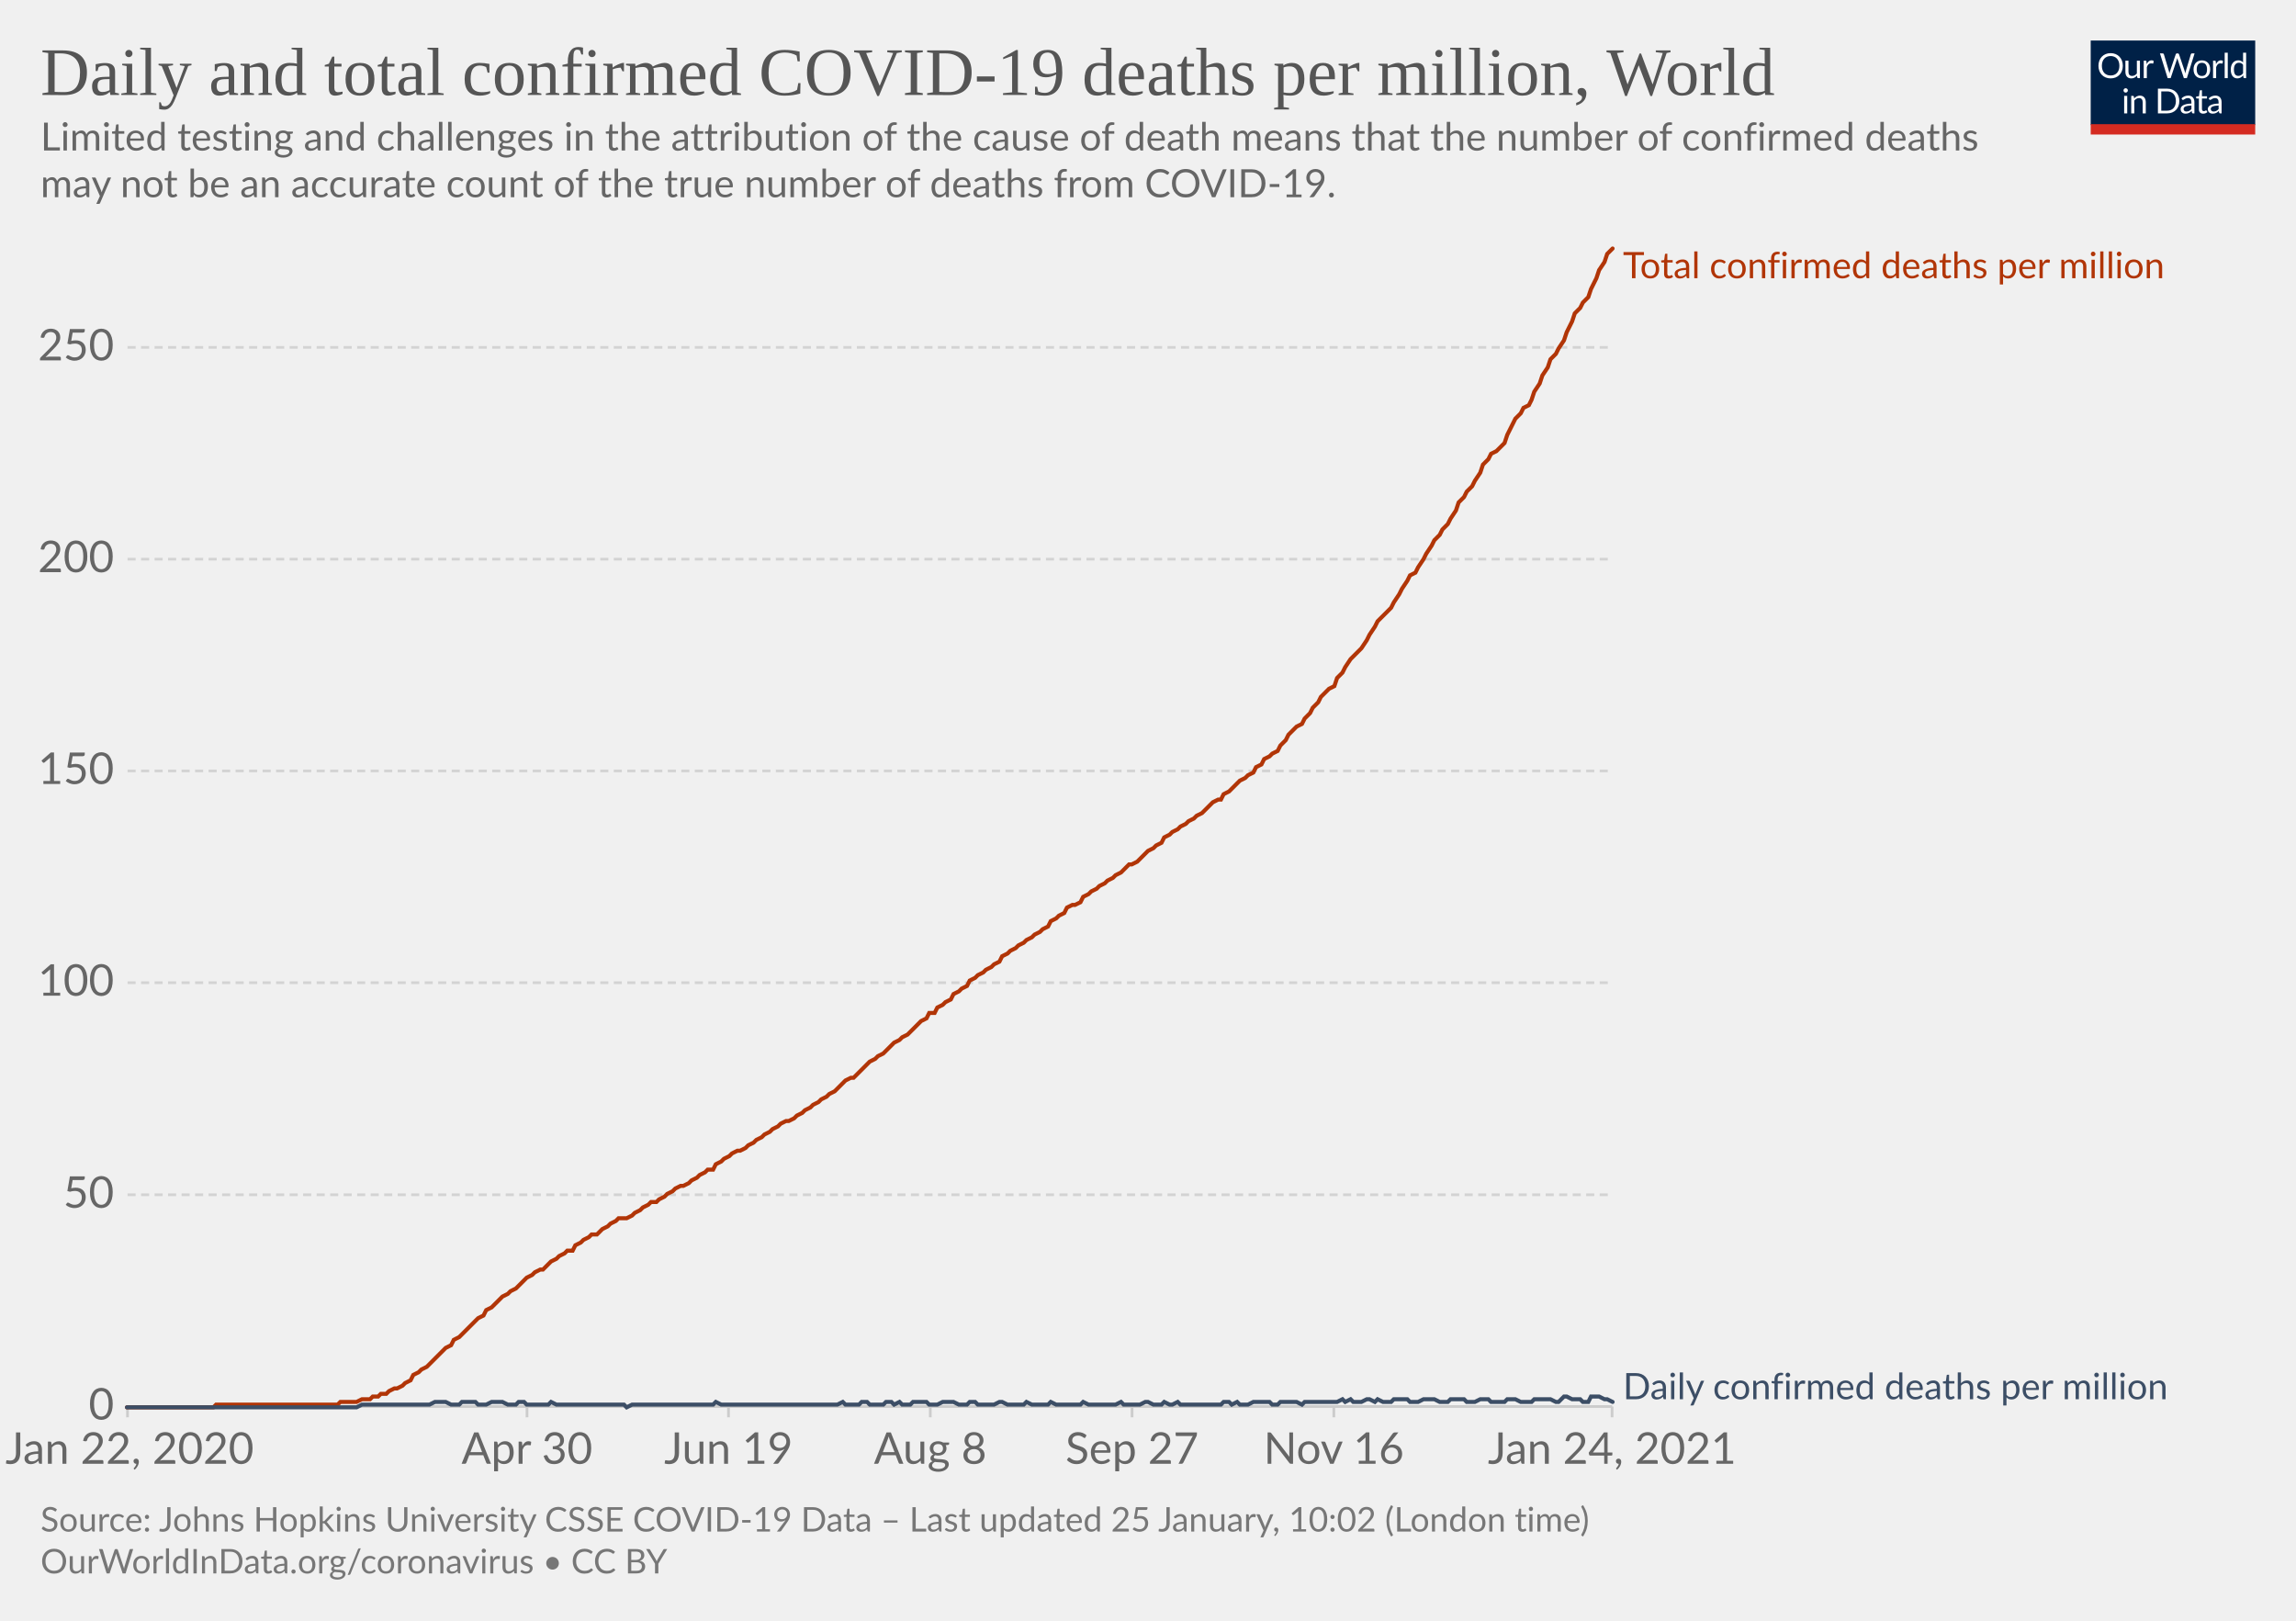
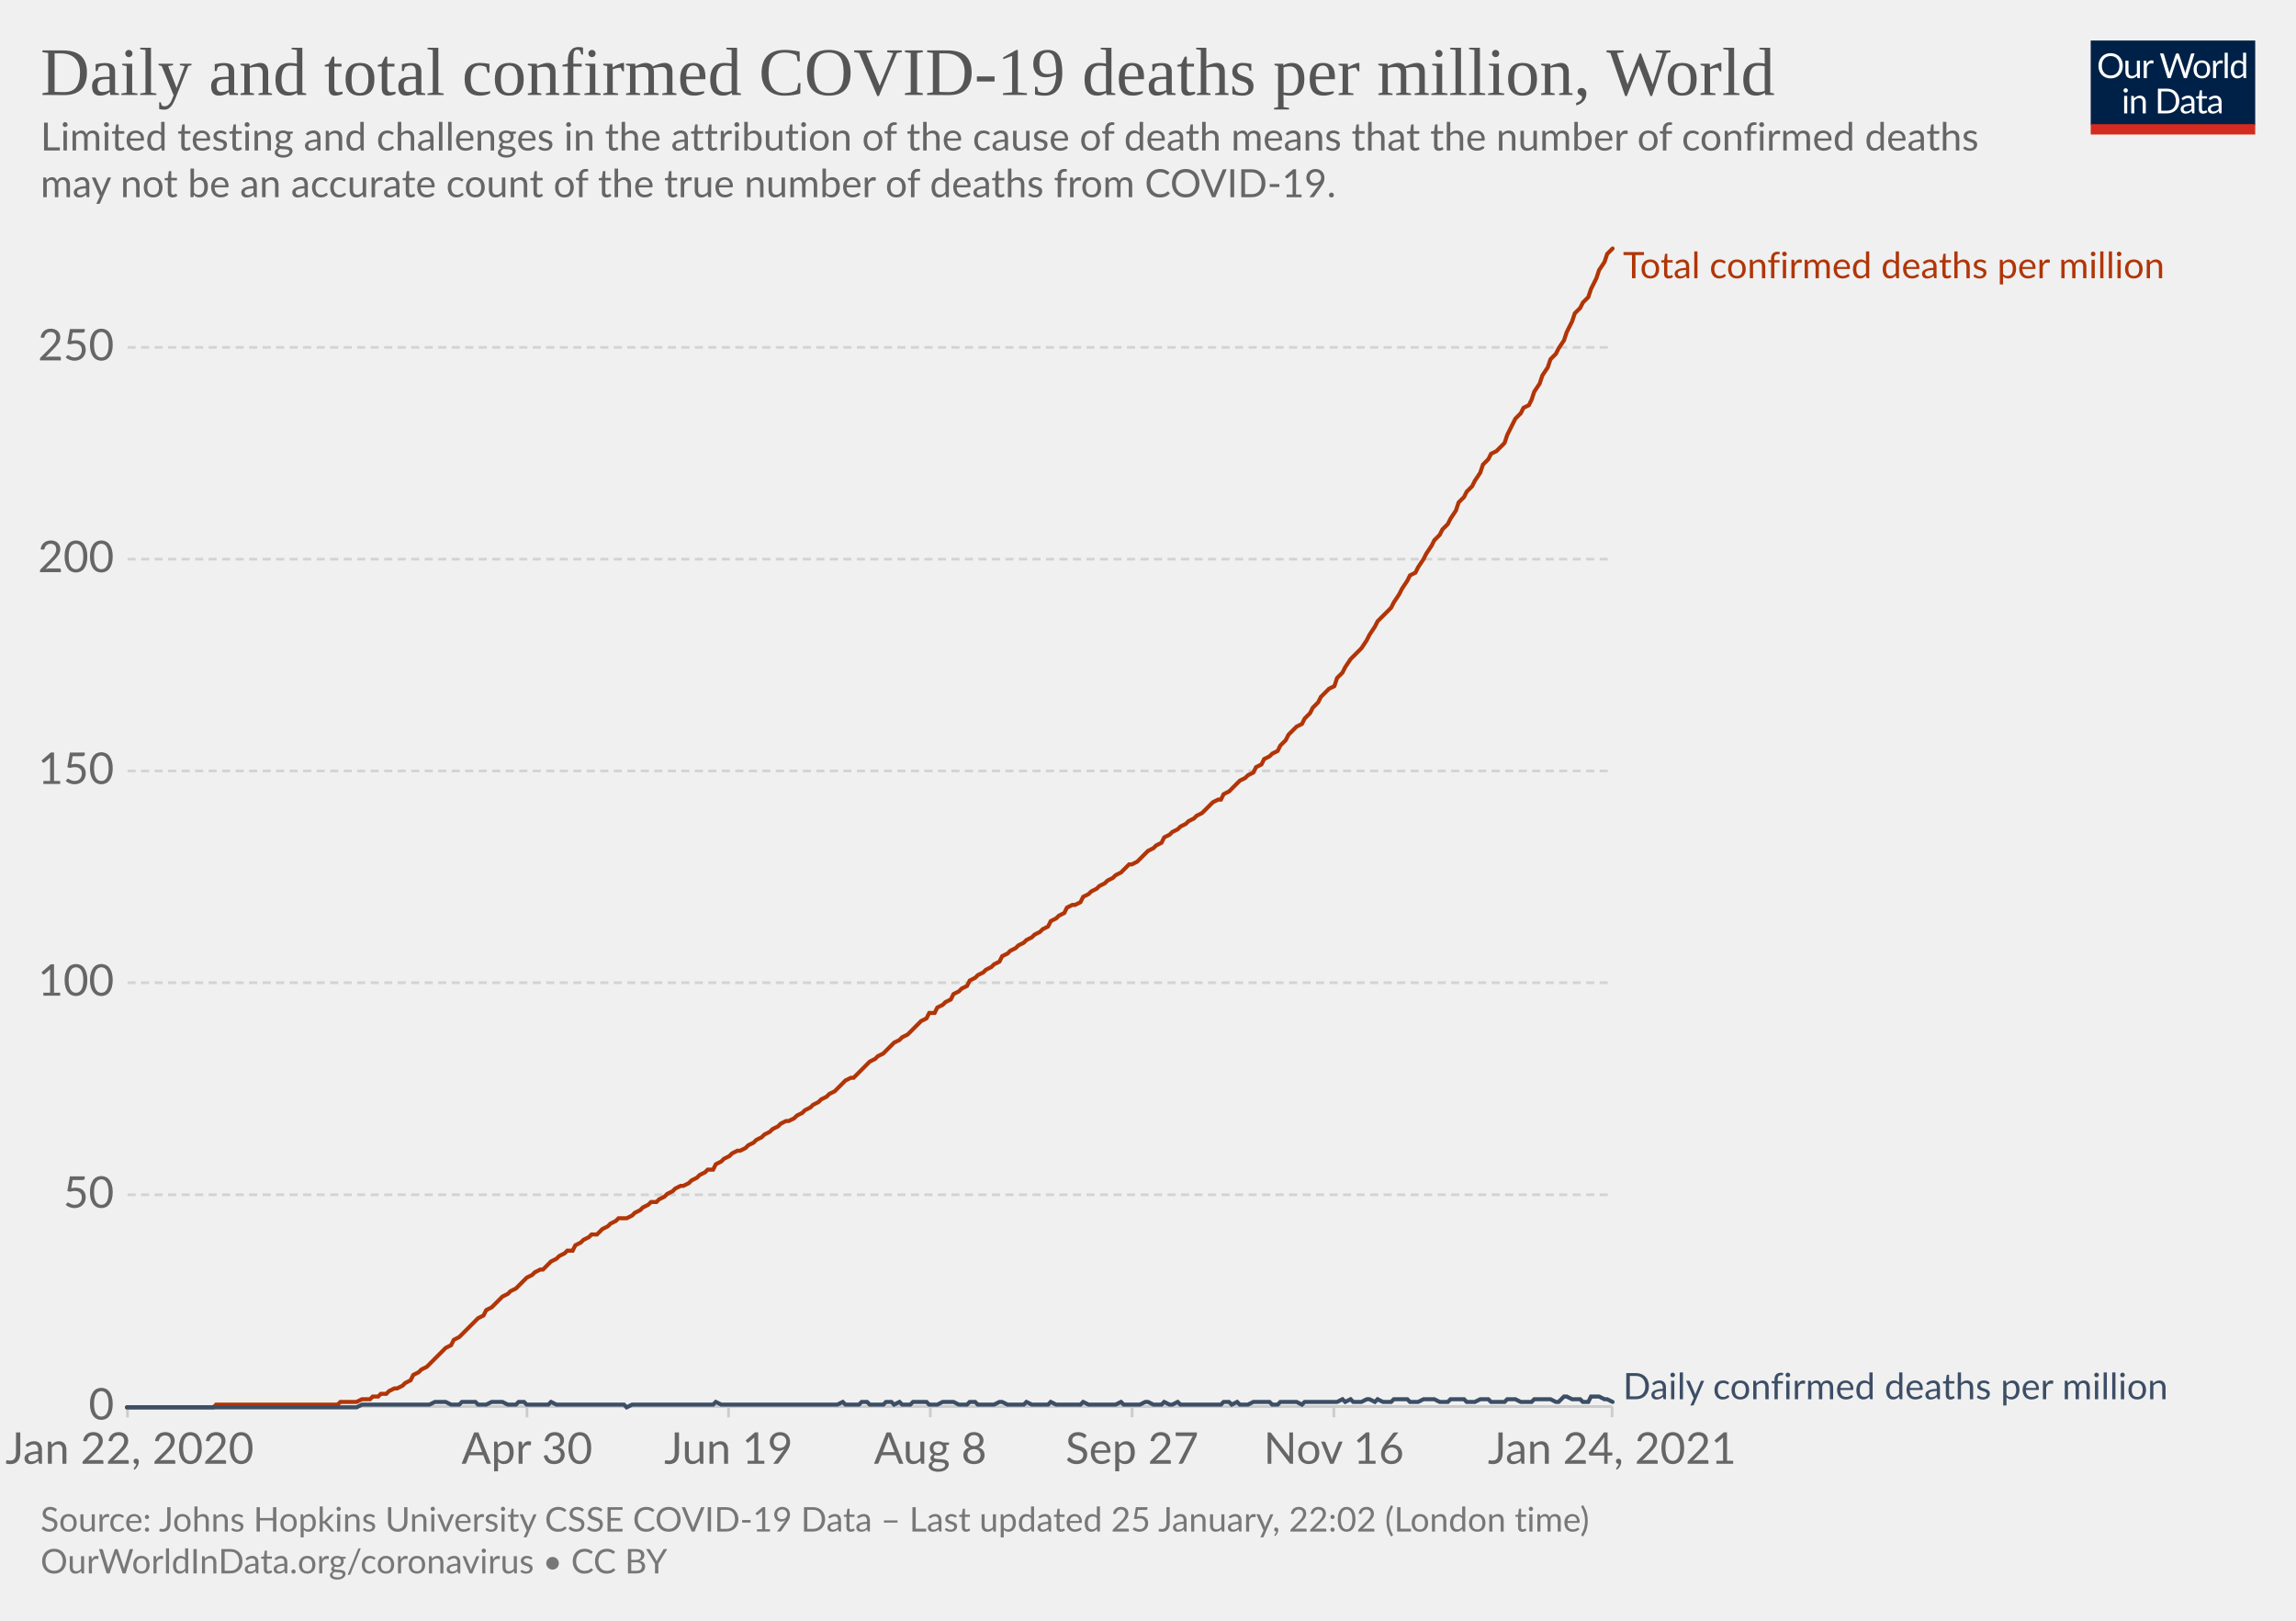
<svg xmlns="http://www.w3.org/2000/svg" version="1.1" style="background-color:#fff;-webkit-font-smoothing:antialiased" width="850" height="600" viewBox="0 0 850 600" font-family="Lato,'Helvetica Neue',Helvetica,Arial,sans-serif" font-size="18" text-rendering="optimizeLegibility">
  <g class="HeaderView">
    <g transform="matrix(.29 0 0 .29 774 15)">
      <svg width="210" height="120" viewBox="0 0 210 120" fill="none">
        <g clip-path="url(#clip0)">
          <path d="M0 0h210v107.89H0V0z" fill="#002147" />
          <path d="M40.98 32.25c0 2.36-.38 4.53-1.12 6.51a14.26 14.26 0 01-8.1 8.4c-1.9.78-4.02 1.17-6.34 1.17a16.6 16.6 0 01-6.33-1.17 14.31 14.31 0 01-8.08-8.4 18.29 18.29 0 01-1.12-6.51c0-2.36.38-4.53 1.12-6.5.75-1.97 1.8-3.67 3.17-5.1a14.32 14.32 0 014.9-3.34c1.92-.8 4.03-1.19 6.34-1.19 2.32 0 4.43.4 6.34 1.19 1.92.8 3.56 1.9 4.93 3.34a14.87 14.87 0 013.17 5.1 18.1 18.1 0 011.12 6.5zm-4.38 0c0-1.94-.26-3.68-.8-5.22a10.91 10.91 0 00-2.24-3.89 9.68 9.68 0 00-3.52-2.46 11.95 11.95 0 00-4.62-.86c-1.68 0-3.21.28-4.6.86a9.88 9.88 0 00-3.54 2.46 10.91 10.91 0 00-2.24 3.9c-.53 1.53-.8 3.27-.8 5.2 0 1.94.27 3.68.8 5.22a11.17 11.17 0 002.24 3.9 10.01 10.01 0 003.55 2.44c1.38.56 2.9.83 4.6.83s3.24-.27 4.61-.83a9.8 9.8 0 003.52-2.44 11.17 11.17 0 002.25-3.9c.53-1.54.8-3.28.8-5.21zm26.22-6.54V48H60.5c-.56 0-.9-.27-1.05-.81l-.31-2.4a12.45 12.45 0 01-3.26 2.6c-1.2.64-2.58.96-4.13.96-1.22 0-2.3-.2-3.24-.6a6.52 6.52 0 01-2.33-1.7 7.37 7.37 0 01-1.43-2.67c-.3-1.04-.46-2.2-.46-3.45V25.7h3.91v14.22c0 1.68.38 2.99 1.15 3.91.77.93 1.96 1.39 3.54 1.39 1.16 0 2.24-.27 3.23-.82a10.42 10.42 0 002.8-2.28V25.7h3.91zm8.61 4.47a9.94 9.94 0 012.6-3.56 5.64 5.64 0 013.76-1.3c.47 0 .92.05 1.34.15.44.1.83.27 1.17.49l-.3 2.92c-.09.37-.3.55-.66.55-.2 0-.5-.04-.9-.13a6.21 6.21 0 00-3.24.18 4.23 4.23 0 00-1.47.92c-.42.4-.81.9-1.17 1.5-.33.58-.64 1.26-.92 2.02V48H67.7V25.71h2.25c.42 0 .72.08.88.25.16.16.27.44.33.83l.26 3.39zm61.16-13.7L122.75 48h-3.82l-7.99-24.05a21.95 21.95 0 01-.42-1.58 38.36 38.36 0 01-.44 1.58L102.05 48h-3.83L88.4 16.47h3.54c.38 0 .7.1.95.29.26.2.43.43.5.73l6.52 21.9.28 1.28.29 1.46.3-1.46.38-1.27 7.41-21.91c.1-.25.26-.48.51-.69.27-.22.58-.33.95-.33h1.23c.38 0 .69.1.92.29a1.77 1.77 0 01.53.73l7.4 21.9a28.4 28.4 0 01.68 2.62 29.52 29.52 0 01.52-2.61l6.54-21.91a1.31 1.31 0 01.48-.7c.27-.21.58-.32.95-.32h3.32zm9.35 8.88c1.63 0 3.1.27 4.4.82a9.43 9.43 0 015.46 5.94c.5 1.4.74 2.98.74 4.73 0 1.76-.25 3.34-.74 4.75a9.43 9.43 0 01-5.46 5.92c-1.3.52-2.77.79-4.4.79-1.64 0-3.12-.27-4.44-.8a9.42 9.42 0 01-3.35-2.3c-.92-1-1.63-2.2-2.13-3.61-.49-1.41-.73-3-.73-4.75s.24-3.33.73-4.73c.5-1.43 1.2-2.64 2.13-3.63a9.4 9.4 0 013.35-2.31c1.32-.55 2.8-.82 4.44-.82zm0 19.89c2.2 0 3.84-.73 4.93-2.2 1.08-1.48 1.63-3.54 1.63-6.18 0-2.66-.55-4.72-1.63-6.2-1.09-1.49-2.73-2.23-4.93-2.23-1.12 0-2.09.2-2.93.57a5.71 5.71 0 00-2.06 1.65 7.5 7.5 0 00-1.24 2.67c-.26 1.04-.4 2.22-.4 3.54 0 2.64.55 4.7 1.64 6.18 1.1 1.47 2.76 2.2 4.99 2.2zm17.97-15.07a9.94 9.94 0 012.6-3.56 5.64 5.64 0 013.76-1.3c.47 0 .91.05 1.34.15.44.1.83.27 1.16.49l-.28 2.92c-.09.37-.31.55-.66.55-.2 0-.5-.04-.9-.13a6.2 6.2 0 00-3.24.18 4.23 4.23 0 00-1.47.92c-.43.4-.82.9-1.17 1.5a13.1 13.1 0 00-.92 2.02V48h-3.94V25.71h2.24c.43 0 .72.08.88.25.17.16.28.44.33.83l.27 3.39zm15.04-14.59V48h-3.92V15.6h3.92zm19.55 15.43a6.22 6.22 0 00-2.38-2.05 6.7 6.7 0 00-2.86-.6c-2.07 0-3.66.75-4.77 2.23-1.12 1.48-1.68 3.6-1.68 6.33 0 1.46.13 2.7.38 3.74a7.29 7.29 0 001.1 2.56 4.35 4.35 0 001.78 1.45c.7.3 1.5.46 2.4.46 1.29 0 2.41-.3 3.36-.88a9.6 9.6 0 002.67-2.49V31.02zm3.91-15.43V48h-2.33c-.56 0-.9-.27-1.06-.81l-.35-2.71a12.13 12.13 0 01-3.25 2.77 8.28 8.28 0 01-4.23 1.06 7.31 7.31 0 01-6.14-2.9c-.73-.96-1.3-2.15-1.69-3.57a18.35 18.35 0 01.07-9.48 11.29 11.29 0 011.89-3.7 8.7 8.7 0 017.06-3.34 7.96 7.96 0 016.12 2.62V15.59h3.91zM46.61 70.71V93H42.7V70.71h3.91zm.84-7c0 .39-.08.75-.24 1.09a2.81 2.81 0 01-1.52 1.47 2.67 2.67 0 01-2.16 0 2.9 2.9 0 01-1.45-1.47 2.67 2.67 0 010-2.16c.15-.35.35-.65.6-.9.25-.27.53-.47.85-.62a2.67 2.67 0 012.16 0c.35.15.65.35.9.62.27.25.47.55.62.9.16.34.24.7.24 1.08zm7.97 10.24c.49-.54 1-1.04 1.54-1.48a9.85 9.85 0 013.66-1.84 8.96 8.96 0 015.43.35c.94.4 1.72.97 2.33 1.71a7.36 7.36 0 011.43 2.67c.32 1.04.49 2.19.49 3.45V93h-3.94V78.81c0-1.69-.4-3-1.17-3.92-.76-.93-1.93-1.4-3.5-1.4a6.6 6.6 0 00-3.25.83c-1 .56-1.92 1.31-2.77 2.27V93h-3.94V70.71h2.35c.56 0 .9.28 1.04.82l.3 2.42zm57.7 3.3c0 2.36-.37 4.5-1.11 6.44a14.3 14.3 0 01-3.17 4.98 14.1 14.1 0 01-4.93 3.2c-1.9.76-4.02 1.13-6.33 1.13H85.8V61.47h11.77c2.31 0 4.42.39 6.33 1.15a13.8 13.8 0 018.1 8.18 17.75 17.75 0 011.12 6.45zm-4.37 0c0-1.94-.26-3.67-.8-5.2a10.94 10.94 0 00-2.23-3.87 9.57 9.57 0 00-3.53-2.42 12.23 12.23 0 00-4.61-.83h-7.5v24.62h7.5c1.7 0 3.24-.28 4.61-.84a9.7 9.7 0 003.53-2.4 10.94 10.94 0 002.24-3.87c.53-1.53.8-3.26.8-5.2zm19.8 5.72c-1.8.06-3.34.2-4.62.44-1.26.22-2.3.51-3.1.88-.8.36-1.37.8-1.74 1.3-.35.5-.53 1.05-.53 1.67 0 .58.1 1.1.3 1.52a3 3 0 00.76 1.05c.34.27.73.46 1.17.6a6.13 6.13 0 001.45.17 7.28 7.28 0 003.5-.81 11.95 11.95 0 002.82-2.2v-4.62zm-12.65-9.11a12.73 12.73 0 013.98-2.66c1.43-.59 3-.88 4.73-.88 1.25 0 2.36.2 3.33.61a6.81 6.81 0 013.94 4.38c.33 1.04.5 2.19.5 3.43V93h-1.74a1.8 1.8 0 01-.88-.18c-.2-.13-.36-.38-.48-.74l-.44-2.12-1.72 1.46a9.48 9.48 0 01-3.74 1.7c-.69.15-1.46.23-2.3.23-.87 0-1.69-.12-2.45-.35a5.34 5.34 0 01-3.34-2.93 6.64 6.64 0 01-.49-2.64c0-.88.25-1.72.73-2.53a6.33 6.33 0 012.35-2.17c1.09-.63 2.5-1.15 4.25-1.54 1.75-.41 3.89-.65 6.42-.7v-1.75c0-1.73-.37-3.03-1.12-3.91-.75-.9-1.84-1.34-3.28-1.34-.97 0-1.78.12-2.44.37-.64.23-1.2.5-1.7.81l-1.23.82c-.33.23-.67.35-1 .35-.27 0-.5-.07-.69-.2a2.1 2.1 0 01-.48-.53l-.7-1.25zm27.67 19.5c-1.76 0-3.12-.5-4.07-1.48-.94-.98-1.41-2.4-1.41-4.25V74h-2.68a.9.9 0 01-.6-.2c-.16-.14-.24-.36-.24-.66v-1.56l3.65-.46.9-6.89a.9.9 0 01.29-.52.88.88 0 01.62-.22H142v7.67h6.44V74H142v13.38c0 .94.22 1.63.68 2.09.45.45 1.04.68 1.76.68a3.21 3.21 0 001.85-.53l.55-.35c.16-.12.3-.18.41-.18.2 0 .4.13.55.38l1.15 1.87a7.45 7.45 0 01-2.44 1.5 8.53 8.53 0 01-2.95.52zm19.68-10.4c-1.8.07-3.34.21-4.62.45-1.26.22-2.3.51-3.1.88-.8.36-1.37.8-1.74 1.3-.35.5-.53 1.05-.53 1.67 0 .58.1 1.1.3 1.52a2.9 2.9 0 00.76 1.05c.34.27.73.46 1.17.6a6.13 6.13 0 001.45.17 7.3 7.3 0 003.5-.81 12.04 12.04 0 002.82-2.2v-4.62zm-12.65-9.1a12.72 12.72 0 013.99-2.66c1.42-.59 3-.88 4.72-.88 1.25 0 2.36.2 3.33.61a6.81 6.81 0 013.94 4.38c.33 1.04.5 2.19.5 3.43V93h-1.74a1.8 1.8 0 01-.88-.18c-.2-.13-.36-.38-.48-.74l-.44-2.12-1.72 1.46a9.48 9.48 0 01-3.74 1.7c-.69.15-1.46.23-2.3.23-.87 0-1.69-.12-2.45-.35a5.33 5.33 0 01-3.34-2.93 6.62 6.62 0 01-.49-2.64c0-.88.25-1.72.73-2.53a6.33 6.33 0 012.35-2.17c1.09-.63 2.5-1.15 4.25-1.54a31.2 31.2 0 016.42-.7v-1.75c0-1.73-.37-3.03-1.12-3.91-.75-.9-1.84-1.34-3.28-1.34-.97 0-1.78.12-2.44.37-.64.23-1.2.5-1.7.81l-1.22.82c-.34.23-.68.35-1.02.35-.26 0-.49-.07-.68-.2a1.88 1.88 0 01-.48-.53l-.7-1.25zM40.98 32.25c0 2.36-.38 4.53-1.12 6.51a14.26 14.26 0 01-8.1 8.4c-1.9.78-4.02 1.17-6.34 1.17a16.6 16.6 0 01-6.33-1.17 14.31 14.31 0 01-8.08-8.4 18.29 18.29 0 01-1.12-6.51c0-2.36.38-4.53 1.12-6.5.75-1.97 1.8-3.67 3.17-5.1a14.32 14.32 0 014.9-3.34c1.92-.8 4.03-1.19 6.34-1.19 2.32 0 4.43.4 6.34 1.19 1.92.8 3.56 1.9 4.93 3.34a14.87 14.87 0 013.17 5.1 18.1 18.1 0 011.12 6.5zm-4.38 0c0-1.94-.26-3.68-.8-5.22a10.91 10.91 0 00-2.24-3.89 9.68 9.68 0 00-3.52-2.46 11.95 11.95 0 00-4.62-.86c-1.68 0-3.21.28-4.6.86a9.88 9.88 0 00-3.54 2.46 10.91 10.91 0 00-2.24 3.9c-.53 1.53-.8 3.27-.8 5.2 0 1.94.27 3.68.8 5.22a11.17 11.17 0 002.24 3.9 10.01 10.01 0 003.55 2.44c1.38.56 2.9.83 4.6.83s3.24-.27 4.61-.83a9.8 9.8 0 003.52-2.44 11.17 11.17 0 002.25-3.9c.53-1.54.8-3.28.8-5.21zm26.22-6.54V48H60.5c-.56 0-.9-.27-1.05-.81l-.31-2.4a12.45 12.45 0 01-3.26 2.6c-1.2.64-2.58.96-4.13.96-1.22 0-2.3-.2-3.24-.6a6.52 6.52 0 01-2.33-1.7 7.37 7.37 0 01-1.43-2.67c-.3-1.04-.46-2.2-.46-3.45V25.7h3.91v14.22c0 1.68.38 2.99 1.15 3.91.77.93 1.96 1.39 3.54 1.39 1.16 0 2.24-.27 3.23-.82a10.42 10.42 0 002.8-2.28V25.7h3.91zm8.61 4.47a9.94 9.94 0 012.6-3.56 5.64 5.64 0 013.76-1.3c.47 0 .92.05 1.34.15.44.1.83.27 1.17.49l-.3 2.92c-.09.37-.3.55-.66.55-.2 0-.5-.04-.9-.13a6.21 6.21 0 00-3.24.18 4.23 4.23 0 00-1.47.92c-.42.4-.81.9-1.17 1.5-.33.58-.64 1.26-.92 2.02V48H67.7V25.71h2.25c.42 0 .72.08.88.25.16.16.27.44.33.83l.26 3.39zm61.16-13.7L122.75 48h-3.82l-7.99-24.05a21.95 21.95 0 01-.42-1.58 38.36 38.36 0 01-.44 1.58L102.05 48h-3.83L88.4 16.47h3.54c.38 0 .7.1.95.29.26.2.43.43.5.73l6.52 21.9.28 1.28.29 1.46.3-1.46.38-1.27 7.41-21.91c.1-.25.26-.48.51-.69.27-.22.58-.33.95-.33h1.23c.38 0 .69.1.92.29a1.77 1.77 0 01.53.73l7.4 21.9a28.4 28.4 0 01.68 2.62 29.52 29.52 0 01.52-2.61l6.54-21.91a1.31 1.31 0 01.48-.7c.27-.21.58-.32.95-.32h3.32zm9.35 8.88c1.63 0 3.1.27 4.4.82a9.43 9.43 0 015.46 5.94c.5 1.4.74 2.98.74 4.73 0 1.76-.25 3.34-.74 4.75a9.43 9.43 0 01-5.46 5.92c-1.3.52-2.77.79-4.4.79-1.64 0-3.12-.27-4.44-.8a9.42 9.42 0 01-3.35-2.3c-.92-1-1.63-2.2-2.13-3.61-.49-1.41-.73-3-.73-4.75s.24-3.33.73-4.73c.5-1.43 1.2-2.64 2.13-3.63a9.4 9.4 0 013.35-2.31c1.32-.55 2.8-.82 4.44-.82zm0 19.89c2.2 0 3.84-.73 4.93-2.2 1.08-1.48 1.63-3.54 1.63-6.18 0-2.66-.55-4.72-1.63-6.2-1.09-1.49-2.73-2.23-4.93-2.23-1.12 0-2.09.2-2.93.57a5.71 5.71 0 00-2.06 1.65 7.5 7.5 0 00-1.24 2.67c-.26 1.04-.4 2.22-.4 3.54 0 2.64.55 4.7 1.64 6.18 1.1 1.47 2.76 2.2 4.99 2.2zm17.97-15.07a9.94 9.94 0 012.6-3.56 5.64 5.64 0 013.76-1.3c.47 0 .91.05 1.34.15.44.1.83.27 1.16.49l-.28 2.92c-.09.37-.31.55-.66.55-.2 0-.5-.04-.9-.13a6.2 6.2 0 00-3.24.18 4.23 4.23 0 00-1.47.92c-.43.4-.82.9-1.17 1.5a13.1 13.1 0 00-.92 2.02V48h-3.94V25.71h2.24c.43 0 .72.08.88.25.17.16.28.44.33.83l.27 3.39zm15.04-14.59V48h-3.92V15.6h3.92zm19.55 15.43a6.22 6.22 0 00-2.38-2.05 6.7 6.7 0 00-2.86-.6c-2.07 0-3.66.75-4.77 2.23-1.12 1.48-1.68 3.6-1.68 6.33 0 1.46.13 2.7.38 3.74a7.29 7.29 0 001.1 2.56 4.35 4.35 0 001.78 1.45c.7.3 1.5.46 2.4.46 1.29 0 2.41-.3 3.36-.88a9.6 9.6 0 002.67-2.49V31.02zm3.91-15.43V48h-2.33c-.56 0-.9-.27-1.06-.81l-.35-2.71a12.13 12.13 0 01-3.25 2.77 8.28 8.28 0 01-4.23 1.06 7.31 7.31 0 01-6.14-2.9c-.73-.96-1.3-2.15-1.69-3.57a18.35 18.35 0 01.07-9.48 11.29 11.29 0 011.89-3.7 8.7 8.7 0 017.06-3.34 7.96 7.96 0 016.12 2.62V15.59h3.91zM46.61 70.71V93H42.7V70.71h3.91zm.84-7c0 .39-.08.75-.24 1.09a2.81 2.81 0 01-1.52 1.47 2.67 2.67 0 01-2.16 0 2.9 2.9 0 01-1.45-1.47 2.67 2.67 0 010-2.16c.15-.35.35-.65.6-.9.25-.27.53-.47.85-.62a2.67 2.67 0 012.16 0c.35.15.65.35.9.62.27.25.47.55.62.9.16.34.24.7.24 1.08zm7.97 10.24c.49-.54 1-1.04 1.54-1.48a9.85 9.85 0 013.66-1.84 8.96 8.96 0 015.43.35c.94.4 1.72.97 2.33 1.71a7.36 7.36 0 011.43 2.67c.32 1.04.49 2.19.49 3.45V93h-3.94V78.81c0-1.69-.4-3-1.17-3.92-.76-.93-1.93-1.4-3.5-1.4a6.6 6.6 0 00-3.25.83c-1 .56-1.92 1.31-2.77 2.27V93h-3.94V70.71h2.35c.56 0 .9.28 1.04.82l.3 2.42zm57.7 3.3c0 2.36-.37 4.5-1.11 6.44a14.3 14.3 0 01-3.17 4.98 14.1 14.1 0 01-4.93 3.2c-1.9.76-4.02 1.13-6.33 1.13H85.8V61.47h11.77c2.31 0 4.42.39 6.33 1.15a13.8 13.8 0 018.1 8.18 17.75 17.75 0 011.12 6.45zm-4.37 0c0-1.94-.26-3.67-.8-5.2a10.94 10.94 0 00-2.23-3.87 9.57 9.57 0 00-3.53-2.42 12.23 12.23 0 00-4.61-.83h-7.5v24.62h7.5c1.7 0 3.24-.28 4.61-.84a9.7 9.7 0 003.53-2.4 10.94 10.94 0 002.24-3.87c.53-1.53.8-3.26.8-5.2zm19.8 5.72c-1.8.06-3.34.2-4.62.44-1.26.22-2.3.51-3.1.88-.8.36-1.37.8-1.74 1.3-.35.5-.53 1.05-.53 1.67 0 .58.1 1.1.3 1.52a3 3 0 00.76 1.05c.34.27.73.46 1.17.6a6.13 6.13 0 001.45.17 7.28 7.28 0 003.5-.81 11.95 11.95 0 002.82-2.2v-4.62zm-12.65-9.11a12.73 12.73 0 013.98-2.66c1.43-.59 3-.88 4.73-.88 1.25 0 2.36.2 3.33.61a6.81 6.81 0 013.94 4.38c.33 1.04.5 2.19.5 3.43V93h-1.74a1.8 1.8 0 01-.88-.18c-.2-.13-.36-.38-.48-.74l-.44-2.12-1.72 1.46a9.48 9.48 0 01-3.74 1.7c-.69.15-1.46.23-2.3.23-.87 0-1.69-.12-2.45-.35a5.34 5.34 0 01-3.34-2.93 6.64 6.64 0 01-.49-2.64c0-.88.25-1.72.73-2.53a6.33 6.33 0 012.35-2.17c1.09-.63 2.5-1.15 4.25-1.54 1.75-.41 3.89-.65 6.42-.7v-1.75c0-1.73-.37-3.03-1.12-3.91-.75-.9-1.84-1.34-3.28-1.34-.97 0-1.78.12-2.44.37-.64.23-1.2.5-1.7.81l-1.23.82c-.33.23-.67.35-1 .35-.27 0-.5-.07-.69-.2a2.1 2.1 0 01-.48-.53l-.7-1.25zm27.67 19.5c-1.76 0-3.12-.5-4.07-1.48-.94-.98-1.41-2.4-1.41-4.25V74h-2.68a.9.9 0 01-.6-.2c-.16-.14-.24-.36-.24-.66v-1.56l3.65-.46.9-6.89a.9.9 0 01.29-.52.88.88 0 01.62-.22H142v7.67h6.44V74H142v13.38c0 .94.22 1.63.68 2.09.45.45 1.04.68 1.76.68a3.21 3.21 0 001.85-.53l.55-.35c.16-.12.3-.18.41-.18.2 0 .4.13.55.38l1.15 1.87a7.45 7.45 0 01-2.44 1.5 8.53 8.53 0 01-2.95.52zm19.68-10.4c-1.8.07-3.34.21-4.62.45-1.26.22-2.3.51-3.1.88-.8.36-1.37.8-1.74 1.3-.35.5-.53 1.05-.53 1.67 0 .58.1 1.1.3 1.52a2.9 2.9 0 00.76 1.05c.34.27.73.46 1.17.6a6.13 6.13 0 001.45.17 7.3 7.3 0 003.5-.81 12.04 12.04 0 002.82-2.2v-4.62zm-12.65-9.1a12.72 12.72 0 013.99-2.66c1.42-.59 3-.88 4.72-.88 1.25 0 2.36.2 3.33.61a6.81 6.81 0 013.94 4.38c.33 1.04.5 2.19.5 3.43V93h-1.74a1.8 1.8 0 01-.88-.18c-.2-.13-.36-.38-.48-.74l-.44-2.12-1.72 1.46a9.48 9.48 0 01-3.74 1.7c-.69.15-1.46.23-2.3.23-.87 0-1.69-.12-2.45-.35a5.33 5.33 0 01-3.34-2.93 6.62 6.62 0 01-.49-2.64c0-.88.25-1.72.73-2.53a6.33 6.33 0 012.35-2.17c1.09-.63 2.5-1.15 4.25-1.54a31.2 31.2 0 016.42-.7v-1.75c0-1.73-.37-3.03-1.12-3.91-.75-.9-1.84-1.34-3.28-1.34-.97 0-1.78.12-2.44.37-.64.23-1.2.5-1.7.81l-1.22.82c-.34.23-.68.35-1.02.35-.26 0-.49-.07-.68-.2a1.88 1.88 0 01-.48-.53l-.7-1.25zM40.98 32.25c0 2.36-.38 4.53-1.12 6.51a14.26 14.26 0 01-8.1 8.4c-1.9.78-4.02 1.17-6.34 1.17a16.6 16.6 0 01-6.33-1.17 14.31 14.31 0 01-8.08-8.4 18.29 18.29 0 01-1.12-6.51c0-2.36.38-4.53 1.12-6.5.75-1.97 1.8-3.67 3.17-5.1a14.32 14.32 0 014.9-3.34c1.92-.8 4.03-1.19 6.34-1.19 2.32 0 4.43.4 6.34 1.19 1.92.8 3.56 1.9 4.93 3.34a14.87 14.87 0 013.17 5.1 18.1 18.1 0 011.12 6.5zm-4.38 0c0-1.94-.26-3.68-.8-5.22a10.91 10.91 0 00-2.24-3.89 9.68 9.68 0 00-3.52-2.46 11.95 11.95 0 00-4.62-.86c-1.68 0-3.21.28-4.6.86a9.88 9.88 0 00-3.54 2.46 10.91 10.91 0 00-2.24 3.9c-.53 1.53-.8 3.27-.8 5.2 0 1.94.27 3.68.8 5.22a11.17 11.17 0 002.24 3.9 10.01 10.01 0 003.55 2.44c1.38.56 2.9.83 4.6.83s3.24-.27 4.61-.83a9.8 9.8 0 003.52-2.44 11.17 11.17 0 002.25-3.9c.53-1.54.8-3.28.8-5.21zm26.22-6.54V48H60.5c-.56 0-.9-.27-1.05-.81l-.31-2.4a12.45 12.45 0 01-3.26 2.6c-1.2.64-2.58.96-4.13.96-1.22 0-2.3-.2-3.24-.6a6.52 6.52 0 01-2.33-1.7 7.37 7.37 0 01-1.43-2.67c-.3-1.04-.46-2.2-.46-3.45V25.7h3.91v14.22c0 1.68.38 2.99 1.15 3.91.77.93 1.96 1.39 3.54 1.39 1.16 0 2.24-.27 3.23-.82a10.42 10.42 0 002.8-2.28V25.7h3.91zm8.61 4.47a9.94 9.94 0 012.6-3.56 5.64 5.64 0 013.76-1.3c.47 0 .92.05 1.34.15.44.1.83.27 1.17.49l-.3 2.92c-.09.37-.3.55-.66.55-.2 0-.5-.04-.9-.13a6.21 6.21 0 00-3.24.18 4.23 4.23 0 00-1.47.92c-.42.4-.81.9-1.17 1.5-.33.58-.64 1.26-.92 2.02V48H67.7V25.71h2.25c.42 0 .72.08.88.25.16.16.27.44.33.83l.26 3.39zm61.16-13.7L122.75 48h-3.82l-7.99-24.05a21.95 21.95 0 01-.42-1.58 38.36 38.36 0 01-.44 1.58L102.05 48h-3.83L88.4 16.47h3.54c.38 0 .7.1.95.29.26.2.43.43.5.73l6.52 21.9.28 1.28.29 1.46.3-1.46.38-1.27 7.41-21.91c.1-.25.26-.48.51-.69.27-.22.58-.33.95-.33h1.23c.38 0 .69.1.92.29a1.77 1.77 0 01.53.73l7.4 21.9a28.4 28.4 0 01.68 2.62 29.52 29.52 0 01.52-2.61l6.54-21.91a1.31 1.31 0 01.48-.7c.27-.21.58-.32.95-.32h3.32zm9.35 8.88c1.63 0 3.1.27 4.4.82a9.43 9.43 0 015.46 5.94c.5 1.4.74 2.98.74 4.73 0 1.76-.25 3.34-.74 4.75a9.43 9.43 0 01-5.46 5.92c-1.3.52-2.77.79-4.4.79-1.64 0-3.12-.27-4.44-.8a9.42 9.42 0 01-3.35-2.3c-.92-1-1.63-2.2-2.13-3.61-.49-1.41-.73-3-.73-4.75s.24-3.33.73-4.73c.5-1.43 1.2-2.64 2.13-3.63a9.4 9.4 0 013.35-2.31c1.32-.55 2.8-.82 4.44-.82zm0 19.89c2.2 0 3.84-.73 4.93-2.2 1.08-1.48 1.63-3.54 1.63-6.18 0-2.66-.55-4.72-1.63-6.2-1.09-1.49-2.73-2.23-4.93-2.23-1.12 0-2.09.2-2.93.57a5.71 5.71 0 00-2.06 1.65 7.5 7.5 0 00-1.24 2.67c-.26 1.04-.4 2.22-.4 3.54 0 2.64.55 4.7 1.64 6.18 1.1 1.47 2.76 2.2 4.99 2.2zm17.97-15.07a9.94 9.94 0 012.6-3.56 5.64 5.64 0 013.76-1.3c.47 0 .91.05 1.34.15.44.1.83.27 1.16.49l-.28 2.92c-.09.37-.31.55-.66.55-.2 0-.5-.04-.9-.13a6.2 6.2 0 00-3.24.18 4.23 4.23 0 00-1.47.92c-.43.4-.82.9-1.17 1.5a13.1 13.1 0 00-.92 2.02V48h-3.94V25.71h2.24c.43 0 .72.08.88.25.17.16.28.44.33.83l.27 3.39zm15.04-14.59V48h-3.92V15.6h3.92zm19.55 15.43a6.22 6.22 0 00-2.38-2.05 6.7 6.7 0 00-2.86-.6c-2.07 0-3.66.75-4.77 2.23-1.12 1.48-1.68 3.6-1.68 6.33 0 1.46.13 2.7.38 3.74a7.29 7.29 0 001.1 2.56 4.35 4.35 0 001.78 1.45c.7.3 1.5.46 2.4.46 1.29 0 2.41-.3 3.36-.88a9.6 9.6 0 002.67-2.49V31.02zm3.91-15.43V48h-2.33c-.56 0-.9-.27-1.06-.81l-.35-2.71a12.13 12.13 0 01-3.25 2.77 8.28 8.28 0 01-4.23 1.06 7.31 7.31 0 01-6.14-2.9c-.73-.96-1.3-2.15-1.69-3.57a18.35 18.35 0 01.07-9.48 11.29 11.29 0 011.89-3.7 8.7 8.7 0 017.06-3.34 7.96 7.96 0 016.12 2.62V15.59h3.91zM46.61 70.71V93H42.7V70.71h3.91zm.84-7c0 .39-.08.75-.24 1.09a2.81 2.81 0 01-1.52 1.47 2.67 2.67 0 01-2.16 0 2.9 2.9 0 01-1.45-1.47 2.67 2.67 0 010-2.16c.15-.35.35-.65.6-.9.25-.27.53-.47.85-.62a2.67 2.67 0 012.16 0c.35.15.65.35.9.62.27.25.47.55.62.9.16.34.24.7.24 1.08zm7.97 10.24c.49-.54 1-1.04 1.54-1.48a9.85 9.85 0 013.66-1.84 8.96 8.96 0 015.43.35c.94.4 1.72.97 2.33 1.71a7.36 7.36 0 011.43 2.67c.32 1.04.49 2.19.49 3.45V93h-3.94V78.81c0-1.69-.4-3-1.17-3.92-.76-.93-1.93-1.4-3.5-1.4a6.6 6.6 0 00-3.25.83c-1 .56-1.92 1.31-2.77 2.27V93h-3.94V70.71h2.35c.56 0 .9.28 1.04.82l.3 2.42zm57.7 3.3c0 2.36-.37 4.5-1.11 6.44a14.3 14.3 0 01-3.17 4.98 14.1 14.1 0 01-4.93 3.2c-1.9.76-4.02 1.13-6.33 1.13H85.8V61.47h11.77c2.31 0 4.42.39 6.33 1.15a13.8 13.8 0 018.1 8.18 17.75 17.75 0 011.12 6.45zm-4.37 0c0-1.94-.26-3.67-.8-5.2a10.94 10.94 0 00-2.23-3.87 9.57 9.57 0 00-3.53-2.42 12.23 12.23 0 00-4.61-.83h-7.5v24.62h7.5c1.7 0 3.24-.28 4.61-.84a9.7 9.7 0 003.53-2.4 10.94 10.94 0 002.24-3.87c.53-1.53.8-3.26.8-5.2zm19.8 5.72c-1.8.06-3.34.2-4.62.44-1.26.22-2.3.51-3.1.88-.8.36-1.37.8-1.74 1.3-.35.5-.53 1.05-.53 1.67 0 .58.1 1.1.3 1.52a3 3 0 00.76 1.05c.34.27.73.46 1.17.6a6.13 6.13 0 001.45.17 7.28 7.28 0 003.5-.81 11.95 11.95 0 002.82-2.2v-4.62zm-12.65-9.11a12.73 12.73 0 013.98-2.66c1.43-.59 3-.88 4.73-.88 1.25 0 2.36.2 3.33.61a6.81 6.81 0 013.94 4.38c.33 1.04.5 2.19.5 3.43V93h-1.74a1.8 1.8 0 01-.88-.18c-.2-.13-.36-.38-.48-.74l-.44-2.12-1.72 1.46a9.48 9.48 0 01-3.74 1.7c-.69.15-1.46.23-2.3.23-.87 0-1.69-.12-2.45-.35a5.34 5.34 0 01-3.34-2.93 6.64 6.64 0 01-.49-2.64c0-.88.25-1.72.73-2.53a6.33 6.33 0 012.35-2.17c1.09-.63 2.5-1.15 4.25-1.54 1.75-.41 3.89-.65 6.42-.7v-1.75c0-1.73-.37-3.03-1.12-3.91-.75-.9-1.84-1.34-3.28-1.34-.97 0-1.78.12-2.44.37-.64.23-1.2.5-1.7.81l-1.23.82c-.33.23-.67.35-1 .35-.27 0-.5-.07-.69-.2a2.1 2.1 0 01-.48-.53l-.7-1.25zm27.67 19.5c-1.76 0-3.12-.5-4.07-1.48-.94-.98-1.41-2.4-1.41-4.25V74h-2.68a.9.9 0 01-.6-.2c-.16-.14-.24-.36-.24-.66v-1.56l3.65-.46.9-6.89a.9.9 0 01.29-.52.88.88 0 01.62-.22H142v7.67h6.44V74H142v13.38c0 .94.22 1.63.68 2.09.45.45 1.04.68 1.76.68a3.21 3.21 0 001.85-.53l.55-.35c.16-.12.3-.18.41-.18.2 0 .4.13.55.38l1.15 1.87a7.45 7.45 0 01-2.44 1.5 8.53 8.53 0 01-2.95.52zm19.68-10.4c-1.8.07-3.34.21-4.62.45-1.26.22-2.3.51-3.1.88-.8.36-1.37.8-1.74 1.3-.35.5-.53 1.05-.53 1.67 0 .58.1 1.1.3 1.52a2.9 2.9 0 00.76 1.05c.34.27.73.46 1.17.6a6.13 6.13 0 001.45.17 7.3 7.3 0 003.5-.81 12.04 12.04 0 002.82-2.2v-4.62zm-12.65-9.1a12.72 12.72 0 013.99-2.66c1.42-.59 3-.88 4.72-.88 1.25 0 2.36.2 3.33.61a6.81 6.81 0 013.94 4.38c.33 1.04.5 2.19.5 3.43V93h-1.74a1.8 1.8 0 01-.88-.18c-.2-.13-.36-.38-.48-.74l-.44-2.12-1.72 1.46a9.48 9.48 0 01-3.74 1.7c-.69.15-1.46.23-2.3.23-.87 0-1.69-.12-2.45-.35a5.33 5.33 0 01-3.34-2.93 6.62 6.62 0 01-.49-2.64c0-.88.25-1.72.73-2.53a6.33 6.33 0 012.35-2.17c1.09-.63 2.5-1.15 4.25-1.54a31.2 31.2 0 016.42-.7v-1.75c0-1.73-.37-3.03-1.12-3.91-.75-.9-1.84-1.34-3.28-1.34-.97 0-1.78.12-2.44.37-.64.23-1.2.5-1.7.81l-1.22.82c-.34.23-.68.35-1.02.35-.26 0-.49-.07-.68-.2a1.88 1.88 0 01-.48-.53l-.7-1.25z" fill="#fff" />
          <path fill="#D42B21" d="M0 106.79h210V120H0z" />
        </g>
        <defs>
          <clipPath id="clip0">
            <path fill="#fff" d="M0 0h210v120H0z" />
          </clipPath>
        </defs>
      </svg>
    </g>
    <a href="https://ourworldindata.org/grapher/total-daily-covid-deaths-per-million?time=2020-01-22..latest" target="_blank" rel="noopener" font-family="&quot;Playfair Display&quot;,Georgia,&quot;Times New Roman&quot;,serif">
      <text font-size="25.2" x="15" y="35.2" fill="#555">
        <tspan x="15" y="35.16">Daily and total confirmed COVID-19 deaths per million, World</tspan>
      </text>
    </a>
    <text font-size="14.4" x="15" y="55.7" fill="#666">
      <tspan x="15" y="55.72">Limited testing and challenges in the attribution of the cause of death means that the number of confirmed deaths</tspan>
      <tspan x="15" y="73">may not be an accurate count of the true number of deaths from COVID-19.</tspan>
    </text>
  </g>
  <g class="LineChart">
    <defs>
      <clipPath id="a">
        <path d="M37.22 0h830v899.4h-830z" />
      </clipPath>
    </defs>
    <g class="DualAxisView">
      <g class="HorizontalAxis">
        <path stroke="#ccc" d="M47.2 520.7v4M195.1 520.7v4M269.7 520.7v4M344.4 520.7v4M419.1 520.7v4M493.8 520.7v4M596.8 520.7v4" />
        <text x="48" y="541.9" fill="#666" text-anchor="middle" font-size="16.2">Jan 22, 2020</text>
        <text x="195.1" y="541.9" fill="#666" text-anchor="middle" font-size="16.2">Apr 30</text>
        <text x="269.7" y="541.9" fill="#666" text-anchor="middle" font-size="16.2">Jun 19</text>
        <text x="344.4" y="541.9" fill="#666" text-anchor="middle" font-size="16.2">Aug 8</text>
        <text x="419.1" y="541.9" fill="#666" text-anchor="middle" font-size="16.2">Sep 27</text>
        <text x="493.8" y="541.9" fill="#666" text-anchor="middle" font-size="16.2">Nov 16</text>
        <text x="596.8" y="541.9" fill="#666" text-anchor="middle" font-size="16.2">Jan 24, 2021</text>
      </g>
      <g class="VerticalAxis" fill="#666" dominant-baseline="middle" text-anchor="end" font-size="16.2">
        <text x="42.22" y="520.7">0</text>
        <text x="42.22" y="442.3">50</text>
        <text x="42.22" y="363.8">100</text>
        <text x="42.22" y="285.4">150</text>
        <text x="42.22" y="207">200</text>
        <text x="42.22" y="128.6">250</text>
      </g>
      <g class="AxisGridLines horizontalLines">
        <path stroke="#ccc" d="M47.22 520.7h549.61" />
        <path stroke="#d3d3d3" stroke-dasharray="3,2" d="M47.22 442.3h549.61M47.22 363.8h549.61M47.22 285.4h549.61M47.22 207h549.61M47.22 128.6h549.61" />
      </g>
    </g>
    <g clip-path="url(#a)">
      <g class="LineLabels" cursor="default">
        <g class="legendMark">
          <text font-size="13.5" x="600.8" y="103" fill="#B13507">
            <tspan x="600.83" y="103">Total confirmed deaths per million</tspan>
          </text>
        </g>
        <g class="legendMark">
          <text font-size="13.5" x="600.8" y="518" fill="#3C4E66">
            <tspan x="600.83" y="518">Daily confirmed deaths per million</tspan>
          </text>
        </g>
      </g>
      <g class="Lines">
        <g class="key-World_0">
          <path stroke="#B13507" stroke-linecap="round" d="M47 521h32l1-1h45l1-1h6l2-1h3l1-1h2l1-1h2l1-1 2-1h1l2-1 1-1 2-1 1-2 2-1 1-1 2-1 1-1 2-2 1-1 2-2 1-1 2-1 1-2 2-1 1-1 2-2 1-1 2-2 1-1 2-1 1-2 2-1 1-1 2-2 1-1 2-1 1-1 2-1 1-1 2-2 1-1 2-1 1-1 2-1h1l2-2 1-1 2-1 1-1 2-1 1-1h2l1-2 2-1 1-1 2-1 1-1h2l1-1 1-1 2-1 1-1 2-1 1-1h3l2-1 1-1 2-1 1-1 2-1 1-1h2l1-1 2-1 1-1 2-1 1-1 2-1h1l2-1 1-1 2-1 1-1 2-1 1-1h2l1-2 2-1 1-1 2-1 1-1 2-1h1l2-1 1-1 2-1 1-1 2-1 1-1 2-1 1-1 2-1 1-1 2-1h1l2-1 1-1 2-1 1-1 2-1 1-1 2-1 1-1 2-1 1-1 2-1 1-1 2-2 1-1 2-1h1l2-2 1-1 2-2 1-1 2-1 1-1 2-1 1-1 2-2 1-1 2-1 1-1 2-1 1-1 1-1 2-2 1-1 2-1 1-2h2l1-2 2-1 1-1 2-1 1-2 2-1 1-1 2-1 1-2 2-1 1-1 2-1 1-1 2-1 1-1 2-1 1-2 2-1 1-1 2-1 1-1 2-1 1-1 2-1 1-1 2-1 1-1 2-1 1-2 2-1 1-1 2-1 1-2 2-1h1l2-1 1-2 2-1 1-1 2-1 1-1 2-1 1-1 2-1 1-1 2-1 1-1 2-2h1l2-1 1-1 2-2 1-1 2-1 1-1 2-1 1-2 2-1 1-1 2-1 1-1 2-1 1-1 2-1 1-1 2-1 1-1 2-2 1-1 2-1h1l1-2 2-1 1-1 2-2 1-1 2-1 1-1 2-1 1-2 2-1 1-2 2-1 1-1 2-1 1-2 2-2 1-2 2-2 1-1 2-1 1-2 2-2 1-2 2-2 1-2 2-2 1-1 2-1 1-3 2-2 1-2 2-3 1-1 2-2 1-1 2-3 1-2 2-3 1-2 2-2 1-1 2-2 1-2 2-3 1-2 2-3 1-2 2-1 1-2 2-3 1-2 2-3 1-2 2-2 1-2 2-2 1-2 2-3 1-3 2-2 1-2 2-2 1-2 2-3 1-3 2-2 1-2 2-1 1-1 2-2 1-3 2-4 1-2 2-2 1-2 2-1 1-2 1-3 2-3 1-3 2-3 1-3 2-2 1-2 2-3 1-3 2-4 1-3 2-2 1-2 2-2 1-3 2-4 1-3 2-3 1-3 2-2" fill="none" stroke-width="1.5" />
        </g>
        <g class="key-World_1">
          <path stroke="#3C4E66" stroke-linecap="round" d="M47 521h85l2-1h25l2-1h4l2 1h3l1-1h5l1 1h3l2-1h4l2 1h3l1-1h2l1 1h8l1-1 2 1h25l1 1 2-1h30l1-1 2 1h43l2-1 1 1h5l1-1h2l1 1h5l1-1h2l1 1 2-1 1 1h3l1-1h5l1 1h3l2-1h4l2 1h3l1-1h2l1 1h6l2-1h1l2 1h6l1-1 2 1h6l1-1 2 1h9l1-1 2 1h10l2-1 1 1h6l2-1h1l2 1h3l1-1 2 1h1l2-1 1 1h15l1-1h2l1 1 2-1 1 1h3l2-1h6l1 1h2l1-1h6l2 1 1-1h12l2-1 1 1 2-1 1 1h3l2-1h1l2 1 1-1 2 1h3l1-1h5l1 1h3l2-1h4l2 1h3l1-1h5l1 1h3l2-1h3l1 1h5l1-1h3l2 1h4l1-1h6l2 1h1l2-2h1l2 1h3l1 1h2l1-2h3l2 1h1l2 1" fill="none" stroke-width="1.5" />
        </g>
      </g>
    </g>
  </g>
  <g class="SourcesFooter" fill="#777">
    <g class="clickable" fill="#777">
      <text font-size="12.6" x="15" y="567">
-         <tspan x="15" y="566.98">Source: Johns Hopkins University CSSE COVID-19 Data – Last updated 25 January, 10:02 (London time)</tspan>
+         <tspan x="15" y="566.98">Source: Johns Hopkins University CSSE COVID-19 Data – Last updated 25 January, 22:02 (London time)</tspan>
      </text>
    </g>
    <text font-size="12.6" x="15" y="582.5">
      <tspan x="15" y="582.48">
        <a target="_blank" href="https://ourworldindata.org/coronavirus" fill="#777">OurWorldInData.org/coronavirus</a> • <a class="cclogo" href="http://creativecommons.org/licenses/by/4.0/deed.en_US" target="_blank" fill="#777">CC BY</a>
      </tspan>
    </text>
  </g>
</svg>
